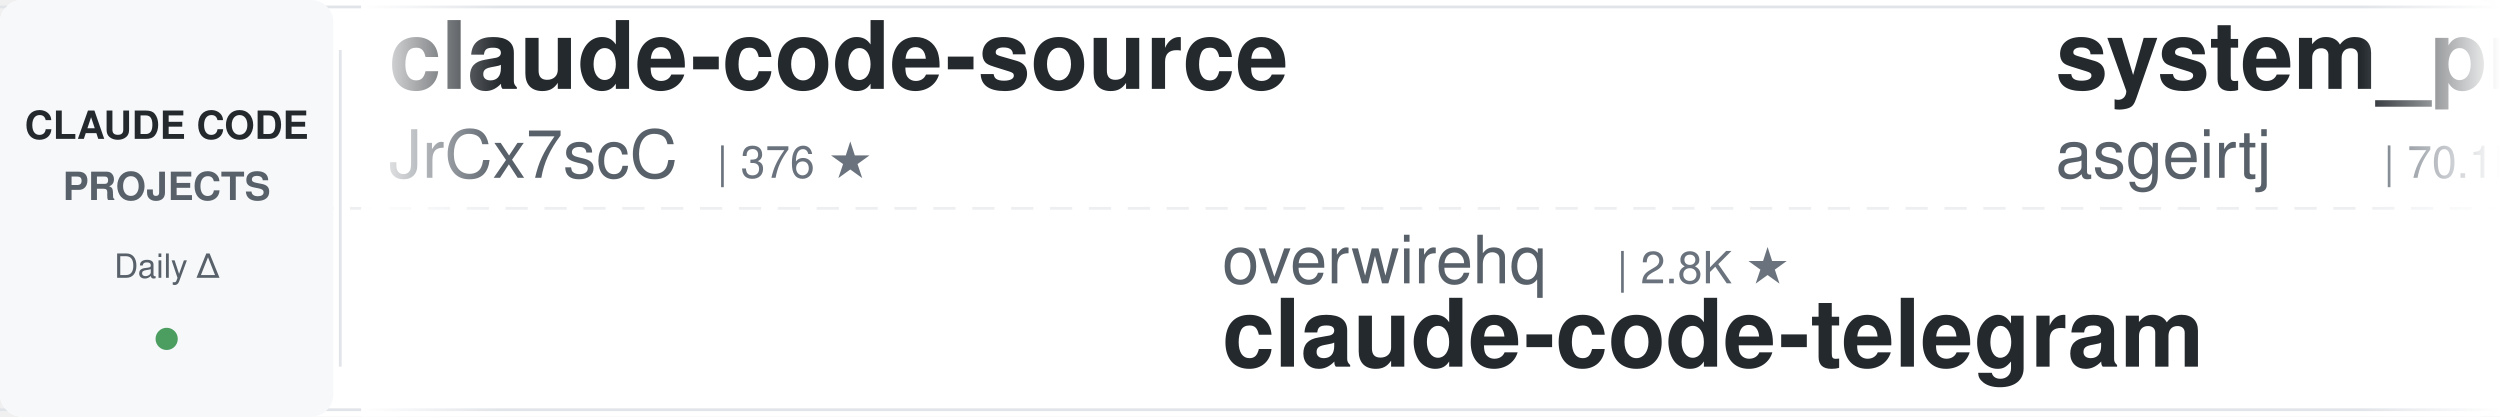
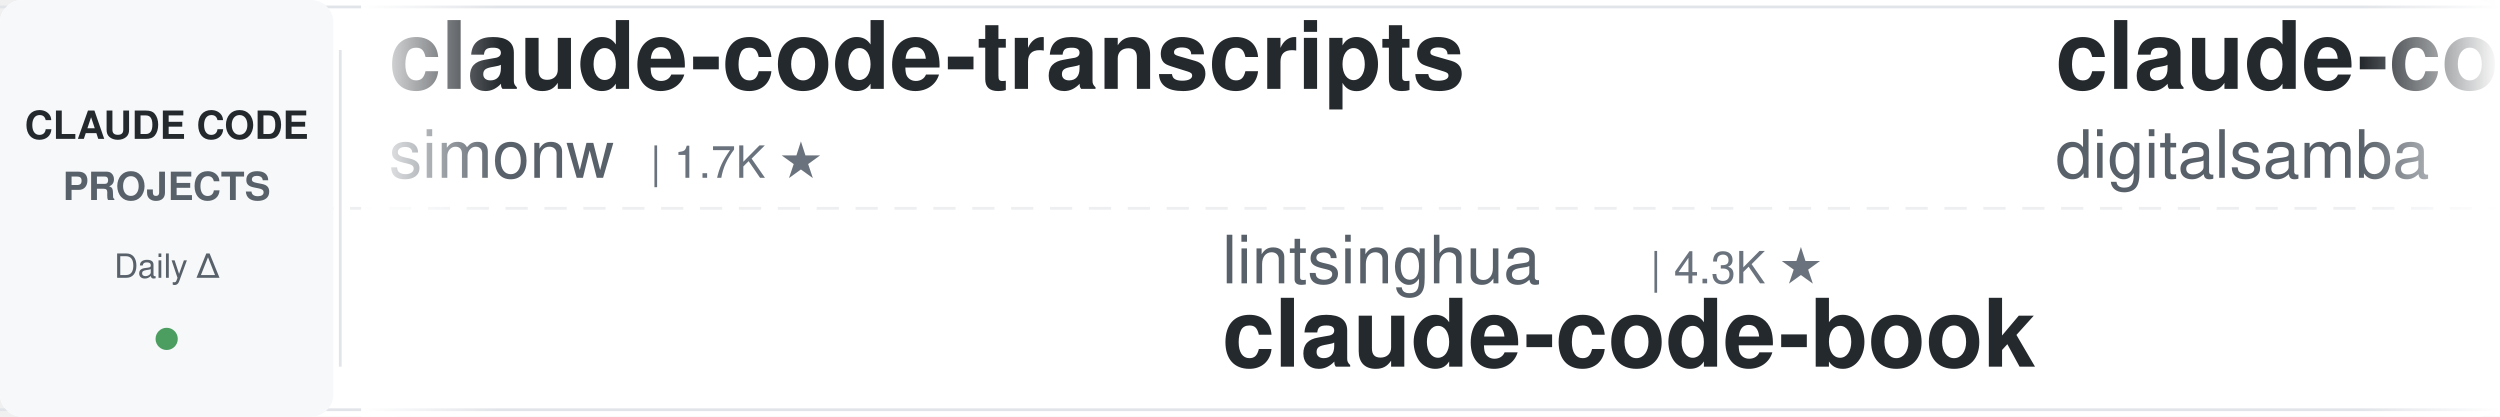
<svg xmlns="http://www.w3.org/2000/svg" width="900" height="150">
  <defs>
    <linearGradient id="leftFade" x1="0%" y1="0%" x2="100%" y2="0%">
      <stop offset="0%" style="stop-color:#ffffff;stop-opacity:1" />
      <stop offset="100%" style="stop-color:#ffffff;stop-opacity:0" />
    </linearGradient>
    <linearGradient id="rightFade" x1="0%" y1="0%" x2="100%" y2="0%">
      <stop offset="0%" style="stop-color:#ffffff;stop-opacity:0" />
      <stop offset="100%" style="stop-color:#ffffff;stop-opacity:1" />
    </linearGradient>
  </defs>
  <rect width="900" height="150" fill="#ffffff" rx="8" />
  <rect x="0" y="2" width="900" height="1" fill="#e1e4e8" />
  <rect x="0" y="147" width="900" height="1" fill="#e1e4e8" />
  <line x1="0" y1="75" x2="900" y2="75" stroke="#e1e4e8" stroke-width="1" stroke-dasharray="8 6" opacity="0.6" />
  <rect x="0" y="0" width="120" height="150" fill="#f6f8fa" rx="8" />
  <text x="60" y="50" font-family="-apple-system, BlinkMacSystemFont, 'Segoe UI', Helvetica, Arial, sans-serif" font-size="14" font-weight="600" fill="#24292e" text-anchor="middle">CLAUDE CODE</text>
  <text x="60" y="72" font-family="-apple-system, BlinkMacSystemFont, 'Segoe UI', Helvetica, Arial, sans-serif" font-size="14" font-weight="600" fill="#586069" text-anchor="middle">PROJECTS</text>
  <text x="60" y="100" font-family="-apple-system, BlinkMacSystemFont, 'Segoe UI', Helvetica, Arial, sans-serif" font-size="12" font-weight="500" fill="#586069" text-anchor="middle">Daily Δ</text>
  <circle cx="60" cy="122" r="4" fill="#22863a" opacity="0.8" />
  <rect x="122" y="18" width="1" height="114" fill="#e1e4e8" />
  <clipPath id="tickerClip">
    <rect x="130" y="0" width="770" height="150" />
  </clipPath>
  <g clip-path="url(#tickerClip)">
    <g id="tickerItems">
      <animateTransform attributeName="transform" attributeType="XML" type="translate" from="0 0" to="-3000 0" dur="54s" repeatCount="indefinite" />
      <g transform="translate(0, 0)">
-         <text x="140" y="32" font-family="-apple-system, BlinkMacSystemFont, 'Segoe UI', Helvetica, Arial, sans-serif" font-size="34" font-weight="600" fill="#24292e">claude-code-source</text>
-         <text x="140" y="64" font-family="-apple-system, BlinkMacSystemFont, 'Segoe UI', Helvetica, Arial, sans-serif" font-size="24" font-weight="400" fill="#586069">JrCx7scC</text>
-         <text x="258" y="64" font-family="-apple-system, BlinkMacSystemFont, 'Segoe UI', Helvetica, Arial, sans-serif" font-size="16" font-weight="500" fill="#6a737d">| 376 ★</text>
+         <text x="140" y="32" font-family="-apple-system, BlinkMacSystemFont, 'Segoe UI', Helvetica, Arial, sans-serif" font-size="34" font-weight="600" fill="#24292e">claude-code-transcripts</text>
+         <text x="140" y="64" font-family="-apple-system, BlinkMacSystemFont, 'Segoe UI', Helvetica, Arial, sans-serif" font-size="24" font-weight="400" fill="#586069">simonw</text>
+         <text x="234" y="64" font-family="-apple-system, BlinkMacSystemFont, 'Segoe UI', Helvetica, Arial, sans-serif" font-size="16" font-weight="500" fill="#6a737d">| 1.7K ★</text>
      </g>
      <g transform="translate(300, 0)">
-         <text x="140" y="102" font-family="-apple-system, BlinkMacSystemFont, 'Segoe UI', Helvetica, Arial, sans-serif" font-size="24" font-weight="400" fill="#586069">overwirehq</text>
-         <text x="282" y="102" font-family="-apple-system, BlinkMacSystemFont, 'Segoe UI', Helvetica, Arial, sans-serif" font-size="16" font-weight="500" fill="#6a737d">| 2.8K ★</text>
-         <text x="140" y="132" font-family="-apple-system, BlinkMacSystemFont, 'Segoe UI', Helvetica, Arial, sans-serif" font-size="34" font-weight="600" fill="#24292e">claude-code-telegram</text>
+         <text x="140" y="102" font-family="-apple-system, BlinkMacSystemFont, 'Segoe UI', Helvetica, Arial, sans-serif" font-size="24" font-weight="400" fill="#586069">lintsinghua</text>
+         <text x="294" y="102" font-family="-apple-system, BlinkMacSystemFont, 'Segoe UI', Helvetica, Arial, sans-serif" font-size="16" font-weight="500" fill="#6a737d">| 4.3K ★</text>
+         <text x="140" y="132" font-family="-apple-system, BlinkMacSystemFont, 'Segoe UI', Helvetica, Arial, sans-serif" font-size="34" font-weight="600" fill="#24292e">claude-code-book</text>
      </g>
      <g transform="translate(600, 0)">
-         <text x="140" y="32" font-family="-apple-system, BlinkMacSystemFont, 'Segoe UI', Helvetica, Arial, sans-serif" font-size="34" font-weight="600" fill="#24292e">system_prompts_leaks</text>
-         <text x="140" y="64" font-family="-apple-system, BlinkMacSystemFont, 'Segoe UI', Helvetica, Arial, sans-serif" font-size="24" font-weight="400" fill="#586069">asgeirtj</text>
-         <text x="258" y="64" font-family="-apple-system, BlinkMacSystemFont, 'Segoe UI', Helvetica, Arial, sans-serif" font-size="16" font-weight="500" fill="#6a737d">| 70.1K ★</text>
+         <text x="140" y="32" font-family="-apple-system, BlinkMacSystemFont, 'Segoe UI', Helvetica, Arial, sans-serif" font-size="34" font-weight="600" fill="#24292e">claude-code-video-toolki...</text>
+         <text x="140" y="64" font-family="-apple-system, BlinkMacSystemFont, 'Segoe UI', Helvetica, Arial, sans-serif" font-size="24" font-weight="400" fill="#586069">digitalsamba</text>
+         <text x="306" y="64" font-family="-apple-system, BlinkMacSystemFont, 'Segoe UI', Helvetica, Arial, sans-serif" font-size="16" font-weight="500" fill="#6a737d">| 2.3K ★</text>
      </g>
      <g transform="translate(900, 0)">
-         <text x="140" y="102" font-family="-apple-system, BlinkMacSystemFont, 'Segoe UI', Helvetica, Arial, sans-serif" font-size="24" font-weight="400" fill="#586069">kodu-ai</text>
-         <text x="246" y="102" font-family="-apple-system, BlinkMacSystemFont, 'Segoe UI', Helvetica, Arial, sans-serif" font-size="16" font-weight="500" fill="#6a737d">| 5.2K ★</text>
-         <text x="140" y="132" font-family="-apple-system, BlinkMacSystemFont, 'Segoe UI', Helvetica, Arial, sans-serif" font-size="34" font-weight="600" fill="#24292e">claude-coder</text>
+         <text x="140" y="102" font-family="-apple-system, BlinkMacSystemFont, 'Segoe UI', Helvetica, Arial, sans-serif" font-size="24" font-weight="400" fill="#586069">Piebald-AI</text>
+         <text x="282" y="102" font-family="-apple-system, BlinkMacSystemFont, 'Segoe UI', Helvetica, Arial, sans-serif" font-size="16" font-weight="500" fill="#6a737d">| 13.0K ★</text>
+         <text x="140" y="132" font-family="-apple-system, BlinkMacSystemFont, 'Segoe UI', Helvetica, Arial, sans-serif" font-size="34" font-weight="600" fill="#24292e">claude-code-system-promp...</text>
      </g>
      <g transform="translate(1200, 0)">
+         <text x="140" y="32" font-family="-apple-system, BlinkMacSystemFont, 'Segoe UI', Helvetica, Arial, sans-serif" font-size="34" font-weight="600" fill="#24292e">claude-code-source</text>
+         <text x="140" y="64" font-family="-apple-system, BlinkMacSystemFont, 'Segoe UI', Helvetica, Arial, sans-serif" font-size="24" font-weight="400" fill="#586069">AprilNEA</text>
+         <text x="258" y="64" font-family="-apple-system, BlinkMacSystemFont, 'Segoe UI', Helvetica, Arial, sans-serif" font-size="16" font-weight="500" fill="#6a737d">| 394 ★</text>
+       </g>
+       <g transform="translate(1500, 0)">
+         <text x="140" y="102" font-family="-apple-system, BlinkMacSystemFont, 'Segoe UI', Helvetica, Arial, sans-serif" font-size="24" font-weight="400" fill="#586069">SeemSeam</text>
+         <text x="258" y="102" font-family="-apple-system, BlinkMacSystemFont, 'Segoe UI', Helvetica, Arial, sans-serif" font-size="16" font-weight="500" fill="#6a737d">| 3.6K ★</text>
+         <text x="140" y="132" font-family="-apple-system, BlinkMacSystemFont, 'Segoe UI', Helvetica, Arial, sans-serif" font-size="34" font-weight="600" fill="#24292e">claude_codex_bridge</text>
+       </g>
+       <g transform="translate(1800, 0)">
        <text x="140" y="32" font-family="-apple-system, BlinkMacSystemFont, 'Segoe UI', Helvetica, Arial, sans-serif" font-size="34" font-weight="600" fill="#24292e">claude-code-infrastructu...</text>
        <text x="140" y="64" font-family="-apple-system, BlinkMacSystemFont, 'Segoe UI', Helvetica, Arial, sans-serif" font-size="24" font-weight="400" fill="#586069">diet103</text>
        <text x="246" y="64" font-family="-apple-system, BlinkMacSystemFont, 'Segoe UI', Helvetica, Arial, sans-serif" font-size="16" font-weight="500" fill="#6a737d">| 10.0K ★</text>
      </g>
-       <g transform="translate(1500, 0)">
-         <text x="140" y="102" font-family="-apple-system, BlinkMacSystemFont, 'Segoe UI', Helvetica, Arial, sans-serif" font-size="24" font-weight="400" fill="#586069">Yuyz0112</text>
-         <text x="258" y="102" font-family="-apple-system, BlinkMacSystemFont, 'Segoe UI', Helvetica, Arial, sans-serif" font-size="16" font-weight="500" fill="#6a737d">| 2.4K ★</text>
-         <text x="140" y="132" font-family="-apple-system, BlinkMacSystemFont, 'Segoe UI', Helvetica, Arial, sans-serif" font-size="34" font-weight="600" fill="#24292e">claude-code-reverse</text>
-       </g>
-       <g transform="translate(1800, 0)">
-         <text x="140" y="32" font-family="-apple-system, BlinkMacSystemFont, 'Segoe UI', Helvetica, Arial, sans-serif" font-size="34" font-weight="600" fill="#24292e">learn-claude-code</text>
-         <text x="140" y="64" font-family="-apple-system, BlinkMacSystemFont, 'Segoe UI', Helvetica, Arial, sans-serif" font-size="24" font-weight="400" fill="#586069">shareAI-lab</text>
-         <text x="294" y="64" font-family="-apple-system, BlinkMacSystemFont, 'Segoe UI', Helvetica, Arial, sans-serif" font-size="16" font-weight="500" fill="#6a737d">| 79.2K ★</text>
-       </g>
      <g transform="translate(2100, 0)">
-         <text x="140" y="102" font-family="-apple-system, BlinkMacSystemFont, 'Segoe UI', Helvetica, Arial, sans-serif" font-size="24" font-weight="400" fill="#586069">AprilNEA</text>
-         <text x="258" y="102" font-family="-apple-system, BlinkMacSystemFont, 'Segoe UI', Helvetica, Arial, sans-serif" font-size="16" font-weight="500" fill="#6a737d">| 394 ★</text>
-         <text x="140" y="132" font-family="-apple-system, BlinkMacSystemFont, 'Segoe UI', Helvetica, Arial, sans-serif" font-size="34" font-weight="600" fill="#24292e">claude-code-source</text>
+         <text x="140" y="102" font-family="-apple-system, BlinkMacSystemFont, 'Segoe UI', Helvetica, Arial, sans-serif" font-size="24" font-weight="400" fill="#586069">LING71671</text>
+         <text x="270" y="102" font-family="-apple-system, BlinkMacSystemFont, 'Segoe UI', Helvetica, Arial, sans-serif" font-size="16" font-weight="500" fill="#6a737d">| 973 ★</text>
+         <text x="140" y="132" font-family="-apple-system, BlinkMacSystemFont, 'Segoe UI', Helvetica, Arial, sans-serif" font-size="34" font-weight="600" fill="#24292e">Open-ClaudeCode</text>
      </g>
      <g transform="translate(2400, 0)">
-         <text x="140" y="32" font-family="-apple-system, BlinkMacSystemFont, 'Segoe UI', Helvetica, Arial, sans-serif" font-size="34" font-weight="600" fill="#24292e">oh-my-claudecode</text>
-         <text x="140" y="64" font-family="-apple-system, BlinkMacSystemFont, 'Segoe UI', Helvetica, Arial, sans-serif" font-size="24" font-weight="400" fill="#586069">Yeachan-Heo</text>
-         <text x="294" y="64" font-family="-apple-system, BlinkMacSystemFont, 'Segoe UI', Helvetica, Arial, sans-serif" font-size="16" font-weight="500" fill="#6a737d">| 40.2K ★</text>
+         <text x="140" y="32" font-family="-apple-system, BlinkMacSystemFont, 'Segoe UI', Helvetica, Arial, sans-serif" font-size="34" font-weight="600" fill="#24292e">claude-code-ultimate-gui...</text>
+         <text x="140" y="64" font-family="-apple-system, BlinkMacSystemFont, 'Segoe UI', Helvetica, Arial, sans-serif" font-size="24" font-weight="400" fill="#586069">FlorianBruniaux</text>
+         <text x="342" y="64" font-family="-apple-system, BlinkMacSystemFont, 'Segoe UI', Helvetica, Arial, sans-serif" font-size="16" font-weight="500" fill="#6a737d">| 6.2K ★</text>
      </g>
      <g transform="translate(2700, 0)">
-         <text x="140" y="102" font-family="-apple-system, BlinkMacSystemFont, 'Segoe UI', Helvetica, Arial, sans-serif" font-size="24" font-weight="400" fill="#586069">Njengah</text>
-         <text x="246" y="102" font-family="-apple-system, BlinkMacSystemFont, 'Segoe UI', Helvetica, Arial, sans-serif" font-size="16" font-weight="500" fill="#6a737d">| 1.9K ★</text>
-         <text x="140" y="132" font-family="-apple-system, BlinkMacSystemFont, 'Segoe UI', Helvetica, Arial, sans-serif" font-size="34" font-weight="600" fill="#24292e">claude-code-cheat-sheet</text>
+         <text x="140" y="102" font-family="-apple-system, BlinkMacSystemFont, 'Segoe UI', Helvetica, Arial, sans-serif" font-size="24" font-weight="400" fill="#586069">wanshuiyin</text>
+         <text x="282" y="102" font-family="-apple-system, BlinkMacSystemFont, 'Segoe UI', Helvetica, Arial, sans-serif" font-size="16" font-weight="500" fill="#6a737d">| 18.0K ★</text>
+         <text x="140" y="132" font-family="-apple-system, BlinkMacSystemFont, 'Segoe UI', Helvetica, Arial, sans-serif" font-size="34" font-weight="600" fill="#24292e">Auto-claude-code-researc...</text>
      </g>
      <g transform="translate(3000, 0)">
-         <text x="140" y="32" font-family="-apple-system, BlinkMacSystemFont, 'Segoe UI', Helvetica, Arial, sans-serif" font-size="34" font-weight="600" fill="#24292e">claude-code-source</text>
-         <text x="140" y="64" font-family="-apple-system, BlinkMacSystemFont, 'Segoe UI', Helvetica, Arial, sans-serif" font-size="24" font-weight="400" fill="#586069">JrCx7scC</text>
-         <text x="258" y="64" font-family="-apple-system, BlinkMacSystemFont, 'Segoe UI', Helvetica, Arial, sans-serif" font-size="16" font-weight="500" fill="#6a737d">| 376 ★</text>
+         <text x="140" y="32" font-family="-apple-system, BlinkMacSystemFont, 'Segoe UI', Helvetica, Arial, sans-serif" font-size="34" font-weight="600" fill="#24292e">claude-code-transcripts</text>
+         <text x="140" y="64" font-family="-apple-system, BlinkMacSystemFont, 'Segoe UI', Helvetica, Arial, sans-serif" font-size="24" font-weight="400" fill="#586069">simonw</text>
+         <text x="234" y="64" font-family="-apple-system, BlinkMacSystemFont, 'Segoe UI', Helvetica, Arial, sans-serif" font-size="16" font-weight="500" fill="#6a737d">| 1.7K ★</text>
      </g>
      <g transform="translate(3300, 0)">
-         <text x="140" y="102" font-family="-apple-system, BlinkMacSystemFont, 'Segoe UI', Helvetica, Arial, sans-serif" font-size="24" font-weight="400" fill="#586069">overwirehq</text>
-         <text x="282" y="102" font-family="-apple-system, BlinkMacSystemFont, 'Segoe UI', Helvetica, Arial, sans-serif" font-size="16" font-weight="500" fill="#6a737d">| 2.8K ★</text>
-         <text x="140" y="132" font-family="-apple-system, BlinkMacSystemFont, 'Segoe UI', Helvetica, Arial, sans-serif" font-size="34" font-weight="600" fill="#24292e">claude-code-telegram</text>
+         <text x="140" y="102" font-family="-apple-system, BlinkMacSystemFont, 'Segoe UI', Helvetica, Arial, sans-serif" font-size="24" font-weight="400" fill="#586069">lintsinghua</text>
+         <text x="294" y="102" font-family="-apple-system, BlinkMacSystemFont, 'Segoe UI', Helvetica, Arial, sans-serif" font-size="16" font-weight="500" fill="#6a737d">| 4.3K ★</text>
+         <text x="140" y="132" font-family="-apple-system, BlinkMacSystemFont, 'Segoe UI', Helvetica, Arial, sans-serif" font-size="34" font-weight="600" fill="#24292e">claude-code-book</text>
      </g>
      <g transform="translate(3600, 0)">
-         <text x="140" y="32" font-family="-apple-system, BlinkMacSystemFont, 'Segoe UI', Helvetica, Arial, sans-serif" font-size="34" font-weight="600" fill="#24292e">system_prompts_leaks</text>
-         <text x="140" y="64" font-family="-apple-system, BlinkMacSystemFont, 'Segoe UI', Helvetica, Arial, sans-serif" font-size="24" font-weight="400" fill="#586069">asgeirtj</text>
-         <text x="258" y="64" font-family="-apple-system, BlinkMacSystemFont, 'Segoe UI', Helvetica, Arial, sans-serif" font-size="16" font-weight="500" fill="#6a737d">| 70.1K ★</text>
+         <text x="140" y="32" font-family="-apple-system, BlinkMacSystemFont, 'Segoe UI', Helvetica, Arial, sans-serif" font-size="34" font-weight="600" fill="#24292e">claude-code-video-toolki...</text>
+         <text x="140" y="64" font-family="-apple-system, BlinkMacSystemFont, 'Segoe UI', Helvetica, Arial, sans-serif" font-size="24" font-weight="400" fill="#586069">digitalsamba</text>
+         <text x="306" y="64" font-family="-apple-system, BlinkMacSystemFont, 'Segoe UI', Helvetica, Arial, sans-serif" font-size="16" font-weight="500" fill="#6a737d">| 2.3K ★</text>
      </g>
      <g transform="translate(3900, 0)">
-         <text x="140" y="102" font-family="-apple-system, BlinkMacSystemFont, 'Segoe UI', Helvetica, Arial, sans-serif" font-size="24" font-weight="400" fill="#586069">kodu-ai</text>
-         <text x="246" y="102" font-family="-apple-system, BlinkMacSystemFont, 'Segoe UI', Helvetica, Arial, sans-serif" font-size="16" font-weight="500" fill="#6a737d">| 5.2K ★</text>
-         <text x="140" y="132" font-family="-apple-system, BlinkMacSystemFont, 'Segoe UI', Helvetica, Arial, sans-serif" font-size="34" font-weight="600" fill="#24292e">claude-coder</text>
+         <text x="140" y="102" font-family="-apple-system, BlinkMacSystemFont, 'Segoe UI', Helvetica, Arial, sans-serif" font-size="24" font-weight="400" fill="#586069">Piebald-AI</text>
+         <text x="282" y="102" font-family="-apple-system, BlinkMacSystemFont, 'Segoe UI', Helvetica, Arial, sans-serif" font-size="16" font-weight="500" fill="#6a737d">| 13.0K ★</text>
+         <text x="140" y="132" font-family="-apple-system, BlinkMacSystemFont, 'Segoe UI', Helvetica, Arial, sans-serif" font-size="34" font-weight="600" fill="#24292e">claude-code-system-promp...</text>
      </g>
    </g>
  </g>
  <rect x="130" y="0" width="50" height="150" fill="url(#leftFade)" />
  <rect x="850" y="0" width="50" height="150" fill="url(#rightFade)" />
</svg>
